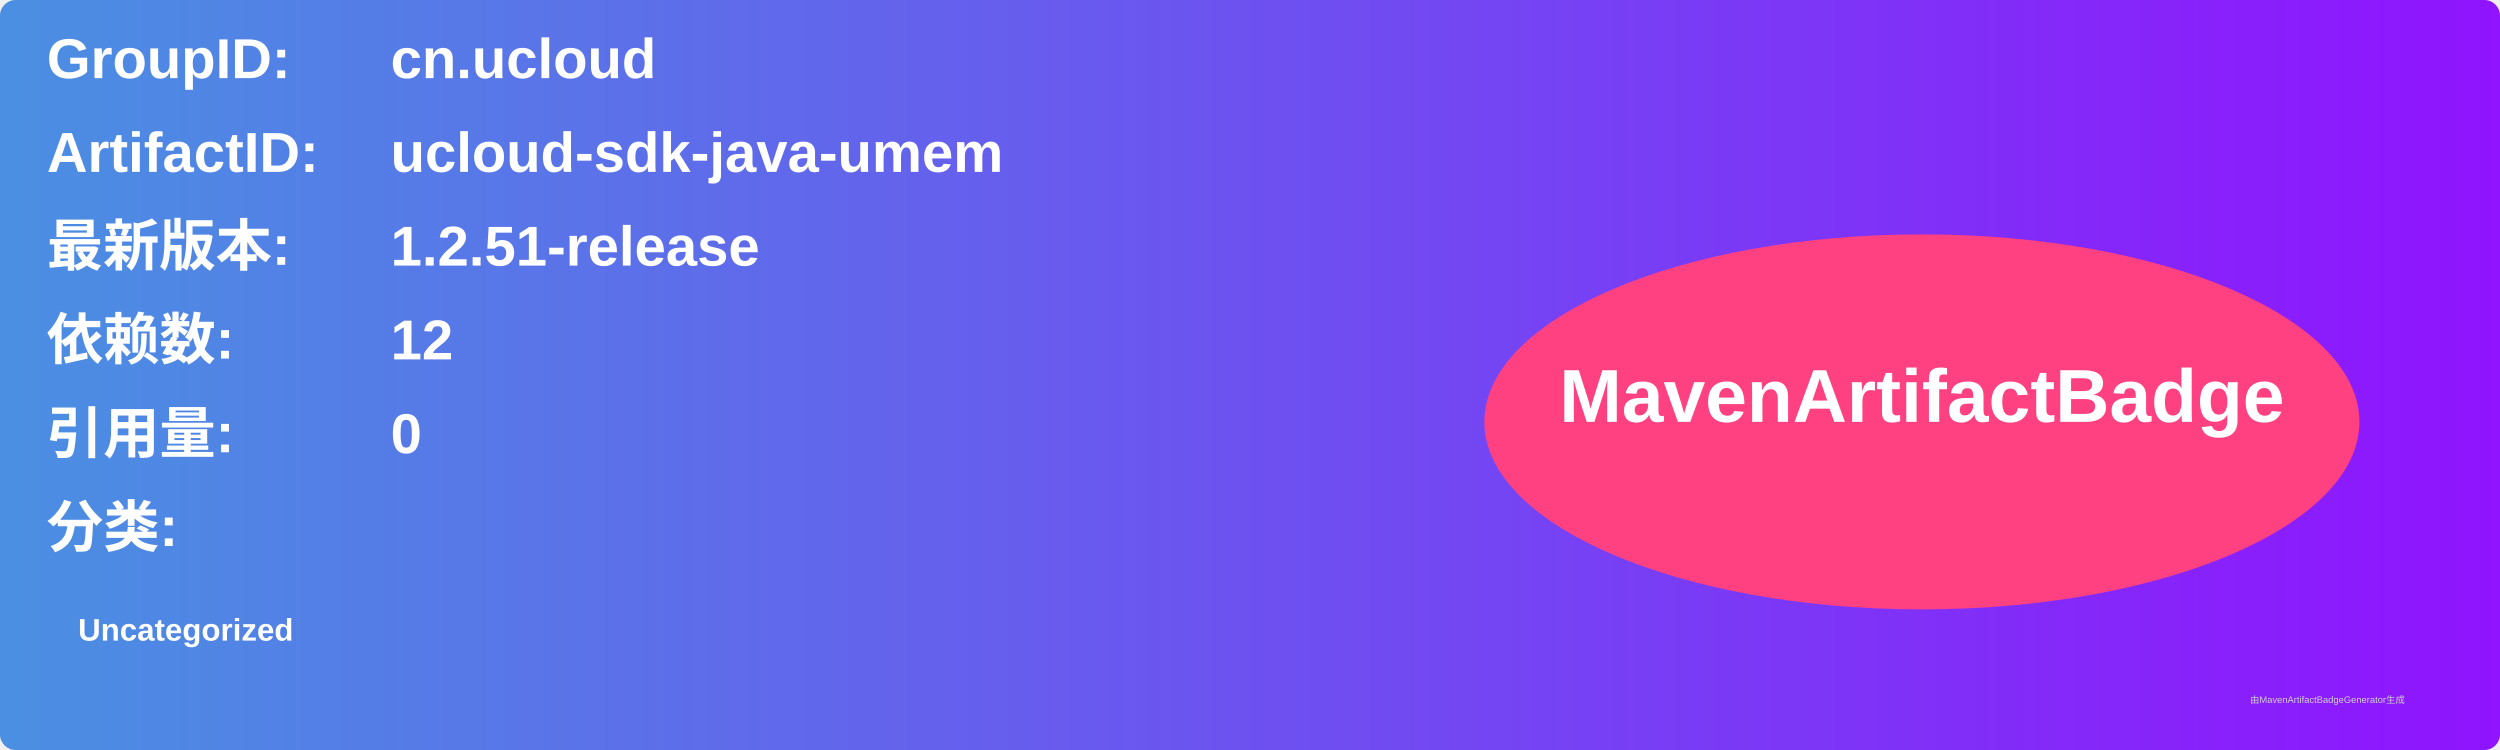
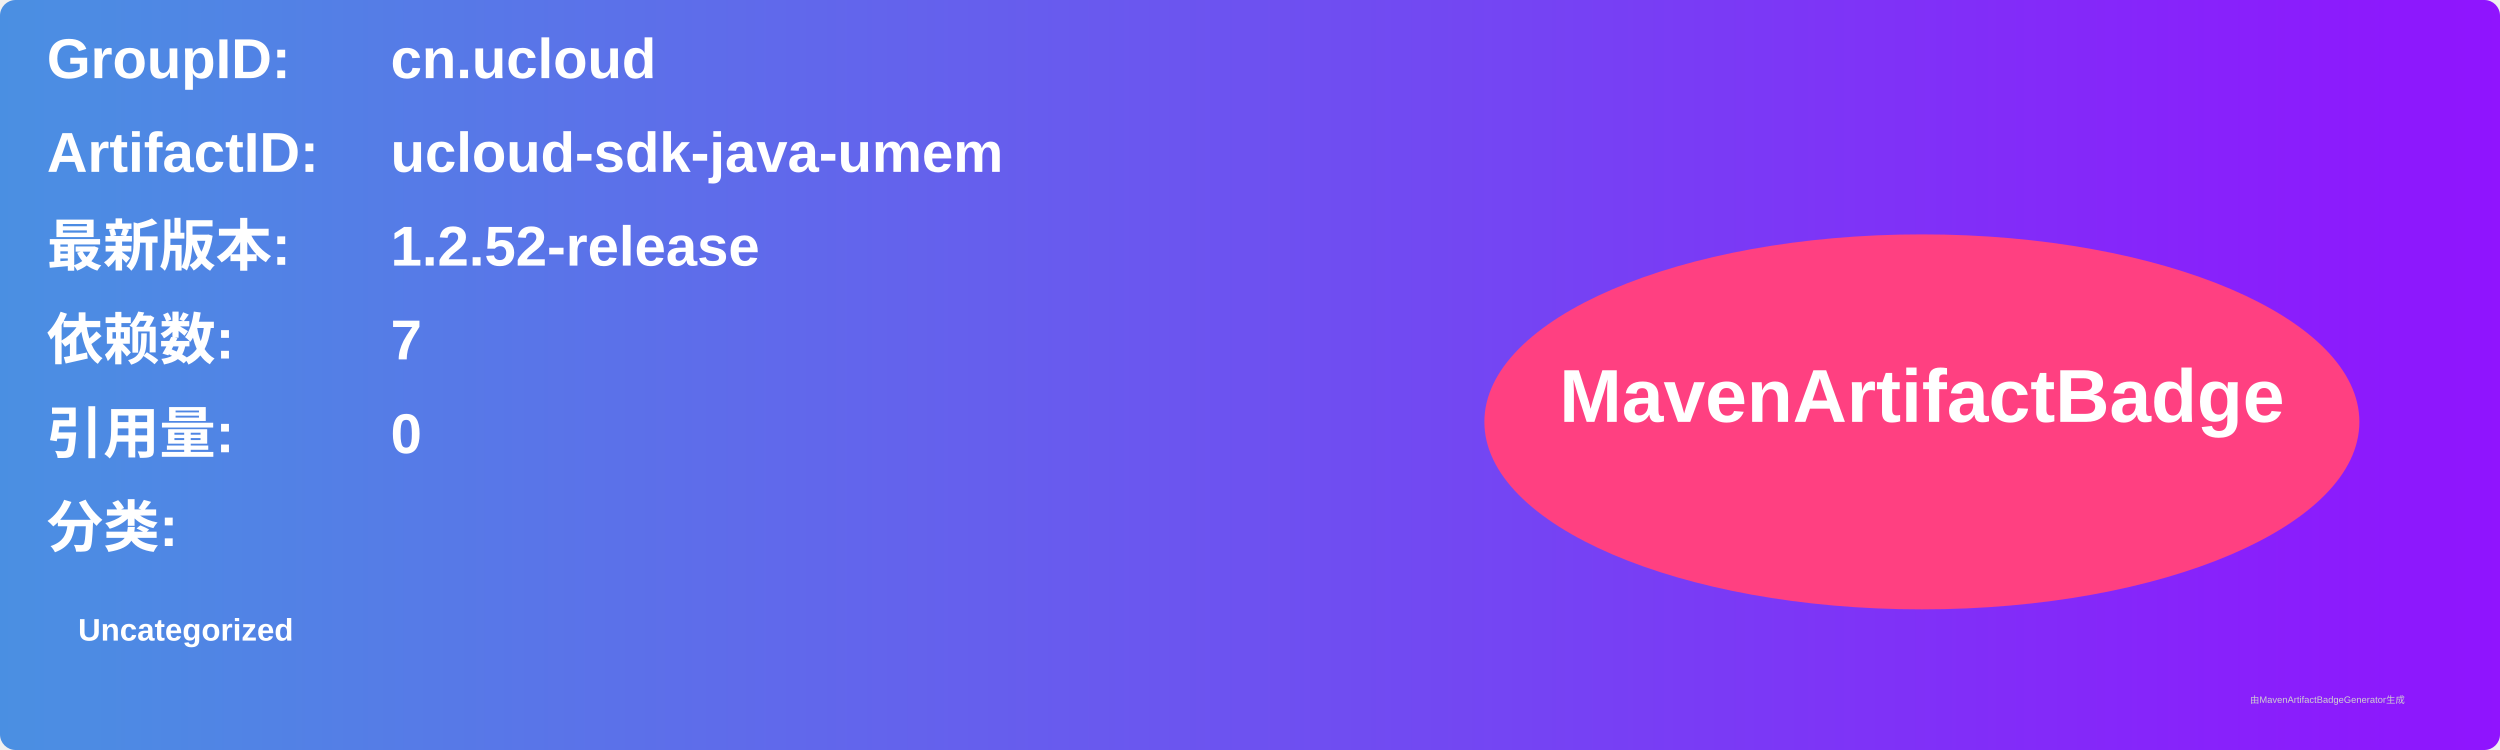
<svg xmlns="http://www.w3.org/2000/svg" width="800" height="240" viewBox="0 0 800 240">
  <linearGradient id="grad" x1="0%" y1="0%" x2="100%" y2="0%">
    <stop offset="0%" stop-color="#4a90e2" />
    <stop offset="100%" stop-color="#9013fe" />
  </linearGradient>
  <rect width="100%" height="100%" rx="5" ry="5" fill="url(#grad)" />
  <g transform="translate(15, 15)">
    <text x="0" y="10" font-family="Arial" font-size="18" fill="white" font-weight="bold" width="260">GroupID:</text>
    <text x="110" y="10" font-family="Arial" font-size="18" fill="white" font-weight="bold" width="460">cn.ucloud</text>
    <text x="0" y="40" font-family="Arial" font-size="18" fill="white" font-weight="bold" width="260">ArtifactID:</text>
    <text x="110" y="40" font-family="Arial" font-size="18" fill="white" font-weight="bold" width="460">ucloud-sdk-java-umem</text>
    <text x="0" y="70" font-family="Arial" font-size="18" fill="white" font-weight="bold">最新版本:</text>
    <text x="110" y="70" font-family="Arial" font-size="18" fill="white" font-weight="bold">
-       <tspan font-weight="bold">1.2.51-release</tspan>
+       <tspan font-weight="bold">1.2.52-release</tspan>
    </text>
    <text x="0" y="100" font-family="Arial" font-size="18" fill="white" font-weight="bold">依赖数: </text>
    <text x="110" y="100" font-family="Arial" font-size="18" fill="white">
-       <tspan font-weight="bold">12</tspan>
+       <tspan font-weight="bold">7</tspan>
    </text>
    <text x="0" y="130" font-family="Arial" font-size="18" fill="white" font-weight="bold">引用量: </text>
    <text x="110" y="130" font-family="Arial" font-size="18" fill="white">
      <tspan font-weight="bold">0</tspan>
    </text>
    <text x="0" y="160" font-family="Arial" font-size="18" fill="white" font-weight="bold">分类:</text>
    <text x="10" y="190" font-family="Arial" font-size="10" fill="white">
      <tspan font-weight="bold">Uncategorized</tspan>
    </text>
    <ellipse cx="600" cy="120" rx="140" ry="60" fill="#ff4081" />
    <text x="600" y="120" text-anchor="middle" font-family="Arial" font-size="24" fill="white" font-weight="bold">MavenArtifactBadge</text>
  </g>
  <text x="720" y="225" font-family="Arial" font-size="3" fill="#d0d0d0">由MavenArtifactBadgeGenerator生成</text>
</svg>
